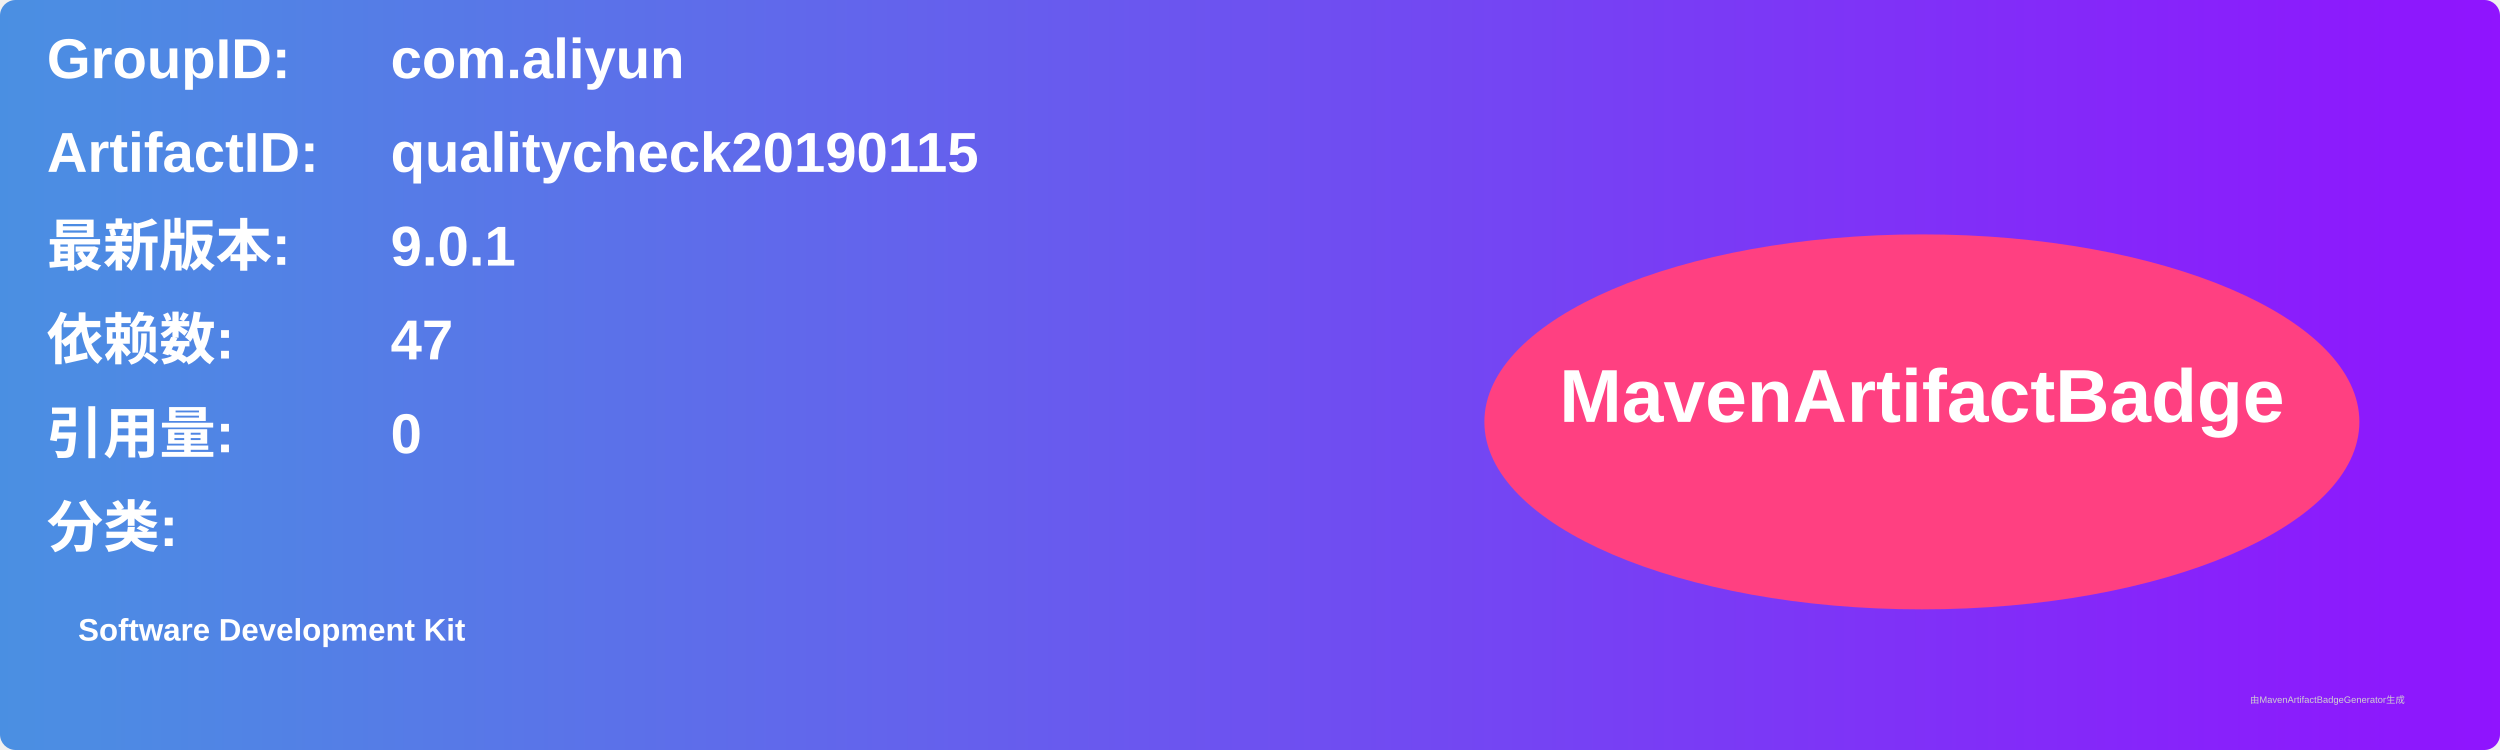
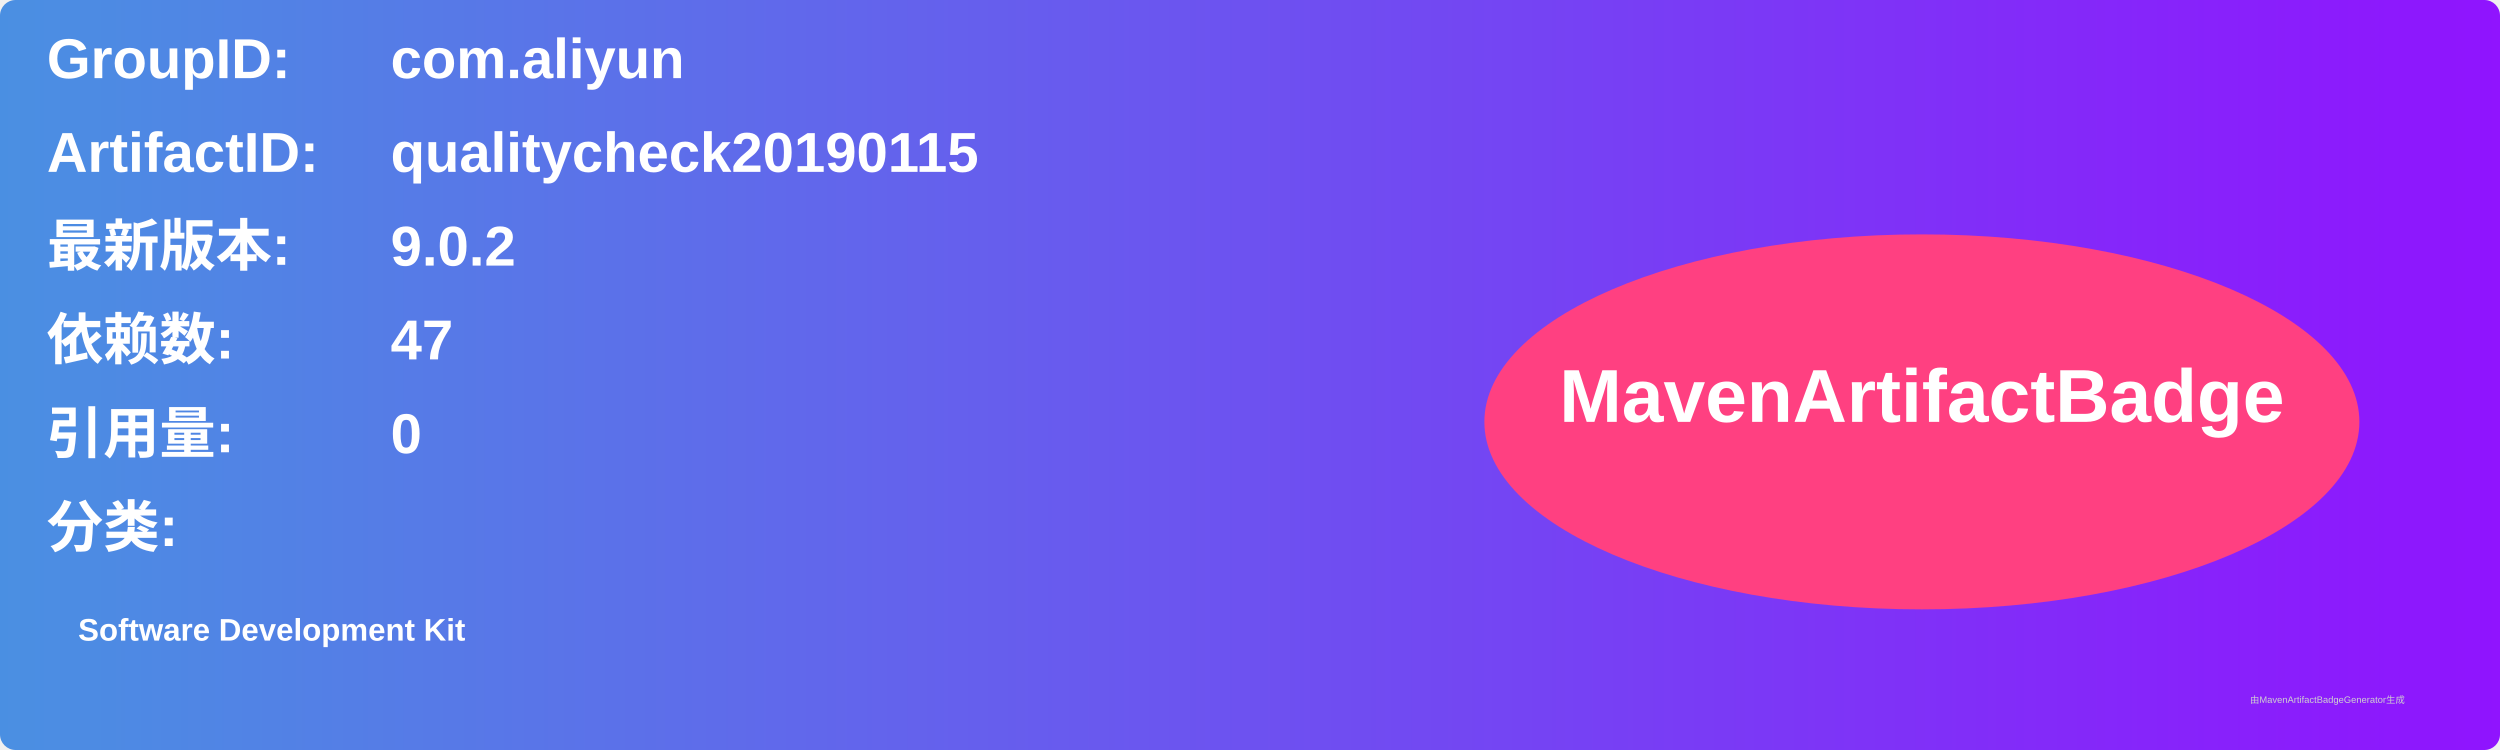
<svg xmlns="http://www.w3.org/2000/svg" width="800" height="240" viewBox="0 0 800 240">
  <linearGradient id="grad" x1="0%" y1="0%" x2="100%" y2="0%">
    <stop offset="0%" stop-color="#4a90e2" />
    <stop offset="100%" stop-color="#9013fe" />
  </linearGradient>
  <rect width="100%" height="100%" rx="5" ry="5" fill="url(#grad)" />
  <g transform="translate(15, 15)">
    <text x="0" y="10" font-family="Arial" font-size="18" fill="white" font-weight="bold" width="260">GroupID:</text>
    <text x="110" y="10" font-family="Arial" font-size="18" fill="white" font-weight="bold" width="460">com.aliyun</text>
    <text x="0" y="40" font-family="Arial" font-size="18" fill="white" font-weight="bold" width="260">ArtifactID:</text>
    <text x="110" y="40" font-family="Arial" font-size="18" fill="white" font-weight="bold" width="460">qualitycheck20190115</text>
    <text x="0" y="70" font-family="Arial" font-size="18" fill="white" font-weight="bold">最新版本:</text>
    <text x="110" y="70" font-family="Arial" font-size="18" fill="white" font-weight="bold">
-       <tspan font-weight="bold">9.0.1</tspan>
+       <tspan font-weight="bold">9.0.2</tspan>
    </text>
    <text x="0" y="100" font-family="Arial" font-size="18" fill="white" font-weight="bold">依赖数: </text>
    <text x="110" y="100" font-family="Arial" font-size="18" fill="white">
      <tspan font-weight="bold">47</tspan>
    </text>
    <text x="0" y="130" font-family="Arial" font-size="18" fill="white" font-weight="bold">引用量: </text>
    <text x="110" y="130" font-family="Arial" font-size="18" fill="white">
      <tspan font-weight="bold">0</tspan>
    </text>
    <text x="0" y="160" font-family="Arial" font-size="18" fill="white" font-weight="bold">分类:</text>
    <text x="10" y="190" font-family="Arial" font-size="10" fill="white">
      <tspan font-weight="bold">Software Development Kit</tspan>
    </text>
    <ellipse cx="600" cy="120" rx="140" ry="60" fill="#ff4081" />
    <text x="600" y="120" text-anchor="middle" font-family="Arial" font-size="24" fill="white" font-weight="bold">MavenArtifactBadge</text>
  </g>
  <text x="720" y="225" font-family="Arial" font-size="3" fill="#d0d0d0">由MavenArtifactBadgeGenerator生成</text>
</svg>
